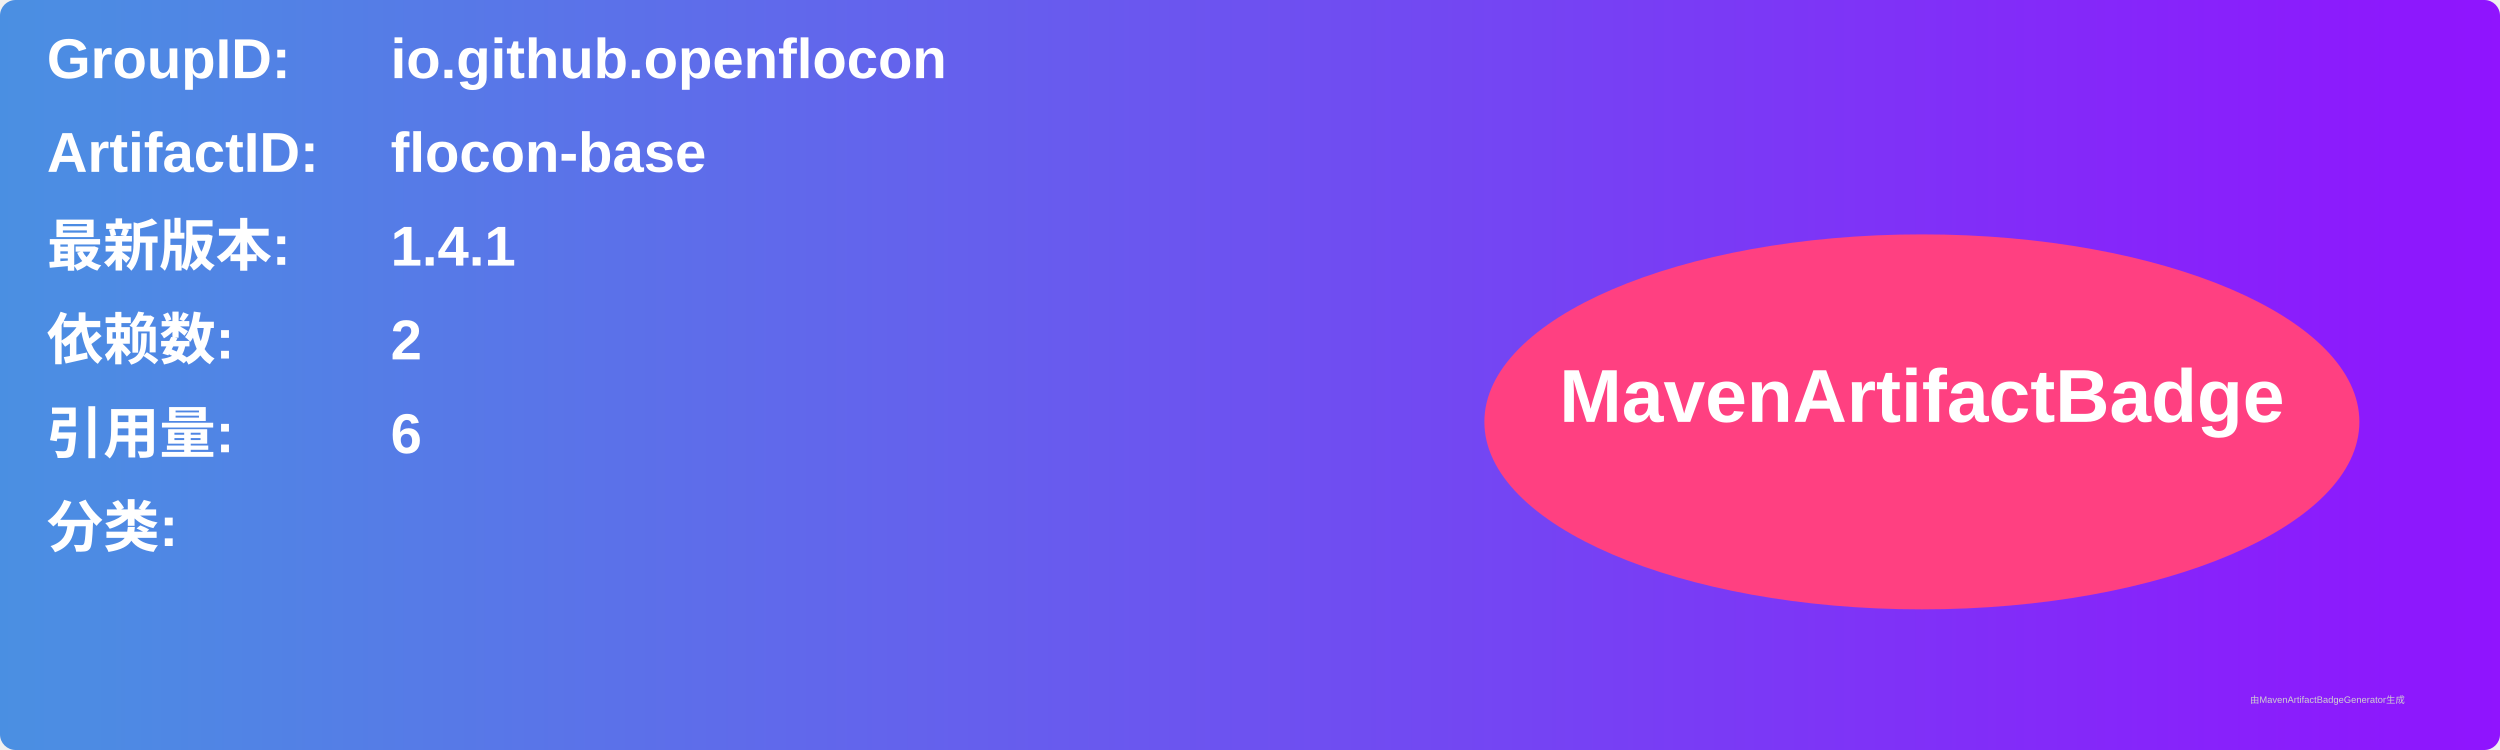
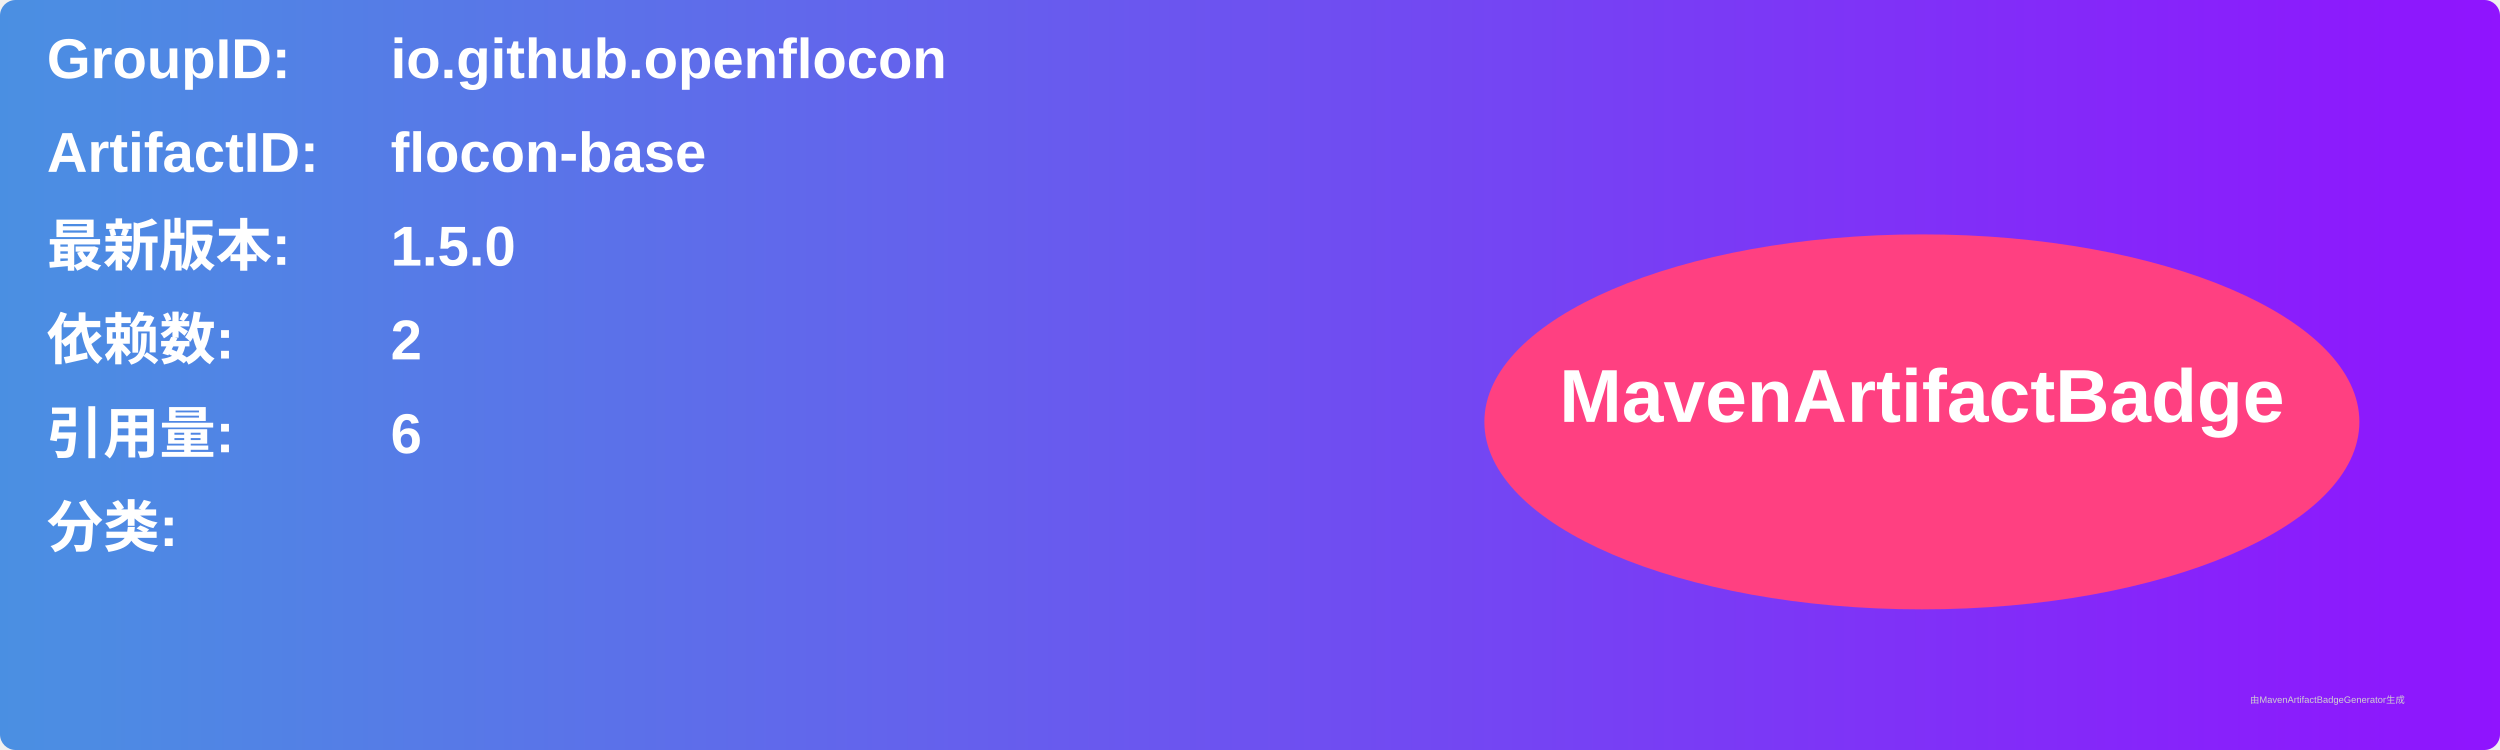
<svg xmlns="http://www.w3.org/2000/svg" width="800" height="240" viewBox="0 0 800 240">
  <linearGradient id="grad" x1="0%" y1="0%" x2="100%" y2="0%">
    <stop offset="0%" stop-color="#4a90e2" />
    <stop offset="100%" stop-color="#9013fe" />
  </linearGradient>
  <rect width="100%" height="100%" rx="5" ry="5" fill="url(#grad)" />
  <g transform="translate(15, 15)">
    <text x="0" y="10" font-family="Arial" font-size="18" fill="white" font-weight="bold" width="260">GroupID:</text>
    <text x="110" y="10" font-family="Arial" font-size="18" fill="white" font-weight="bold" width="460">io.github.openflocon</text>
    <text x="0" y="40" font-family="Arial" font-size="18" fill="white" font-weight="bold" width="260">ArtifactID:</text>
    <text x="110" y="40" font-family="Arial" font-size="18" fill="white" font-weight="bold" width="460">flocon-base</text>
    <text x="0" y="70" font-family="Arial" font-size="18" fill="white" font-weight="bold">最新版本:</text>
    <text x="110" y="70" font-family="Arial" font-size="18" fill="white" font-weight="bold">
-       <tspan font-weight="bold">1.4.1</tspan>
+       <tspan font-weight="bold">1.5.0</tspan>
    </text>
    <text x="0" y="100" font-family="Arial" font-size="18" fill="white" font-weight="bold">依赖数: </text>
    <text x="110" y="100" font-family="Arial" font-size="18" fill="white">
      <tspan font-weight="bold">2</tspan>
    </text>
    <text x="0" y="130" font-family="Arial" font-size="18" fill="white" font-weight="bold">引用量: </text>
    <text x="110" y="130" font-family="Arial" font-size="18" fill="white">
      <tspan font-weight="bold">6</tspan>
    </text>
    <text x="0" y="160" font-family="Arial" font-size="18" fill="white" font-weight="bold">分类:</text>
    <text x="10" y="190" font-family="Arial" font-size="10" fill="white">
      <tspan font-weight="bold" />
    </text>
    <ellipse cx="600" cy="120" rx="140" ry="60" fill="#ff4081" />
    <text x="600" y="120" text-anchor="middle" font-family="Arial" font-size="24" fill="white" font-weight="bold">MavenArtifactBadge</text>
  </g>
  <text x="720" y="225" font-family="Arial" font-size="3" fill="#d0d0d0">由MavenArtifactBadgeGenerator生成</text>
</svg>
